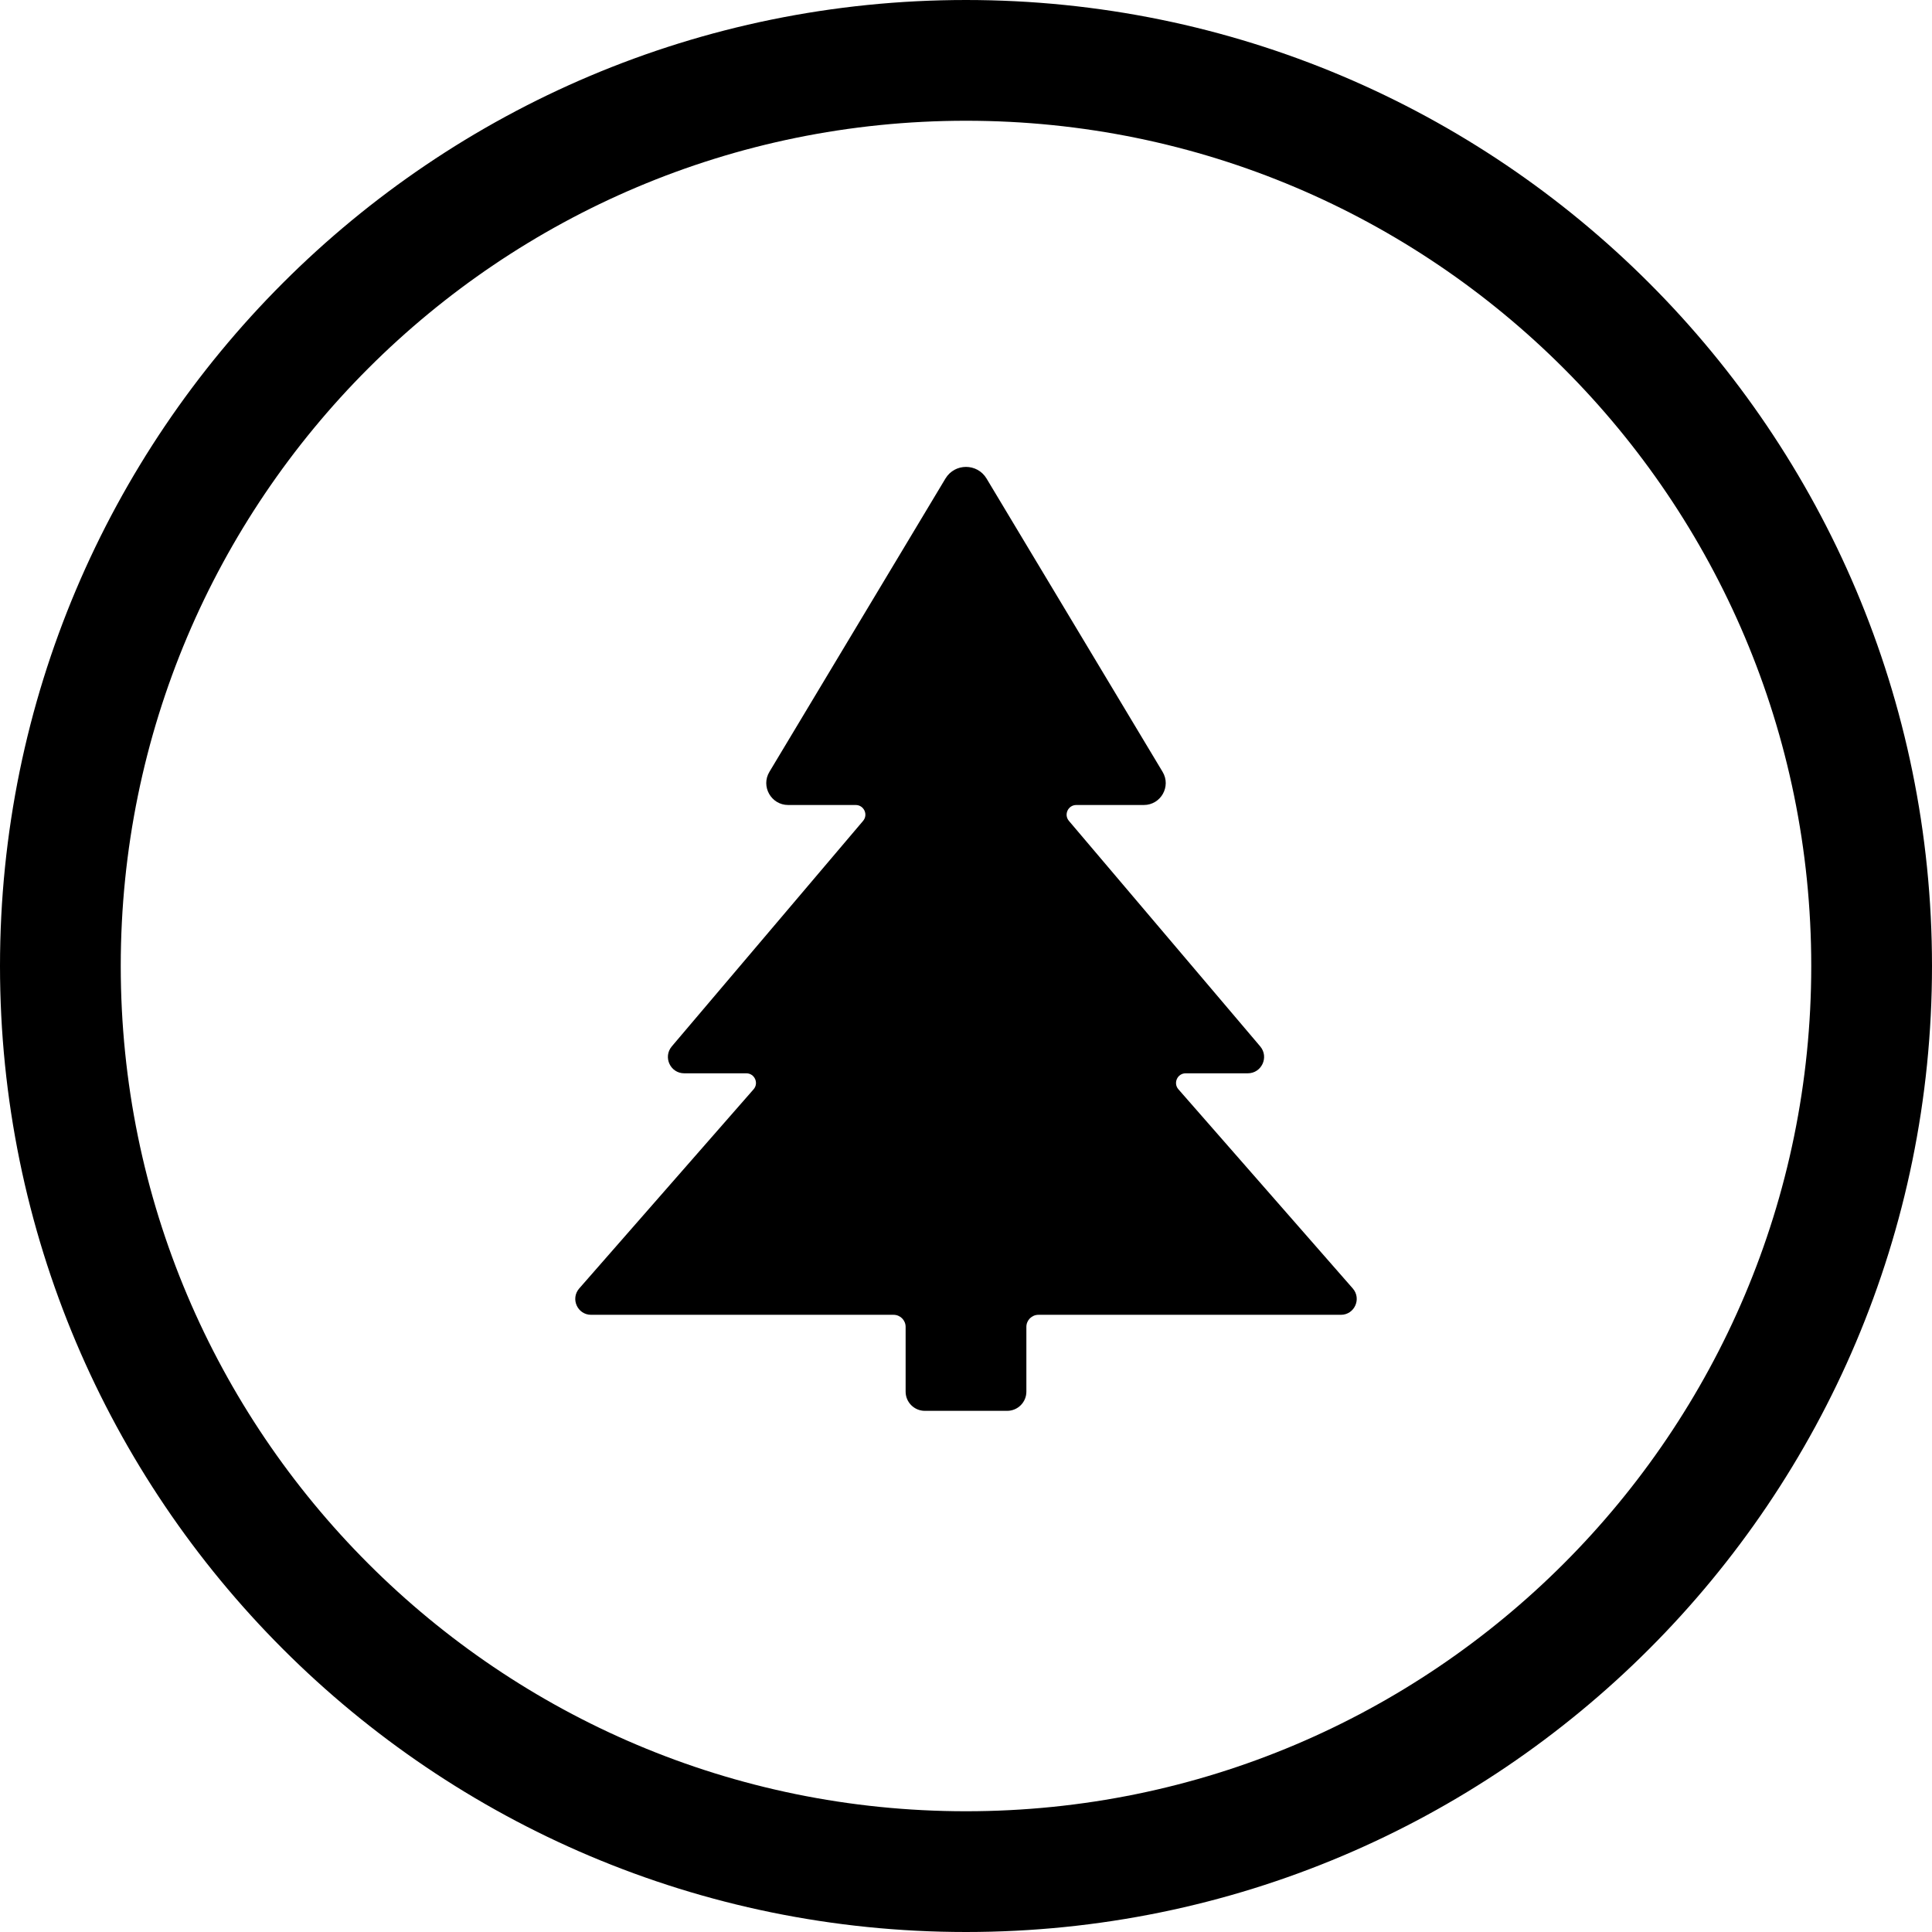
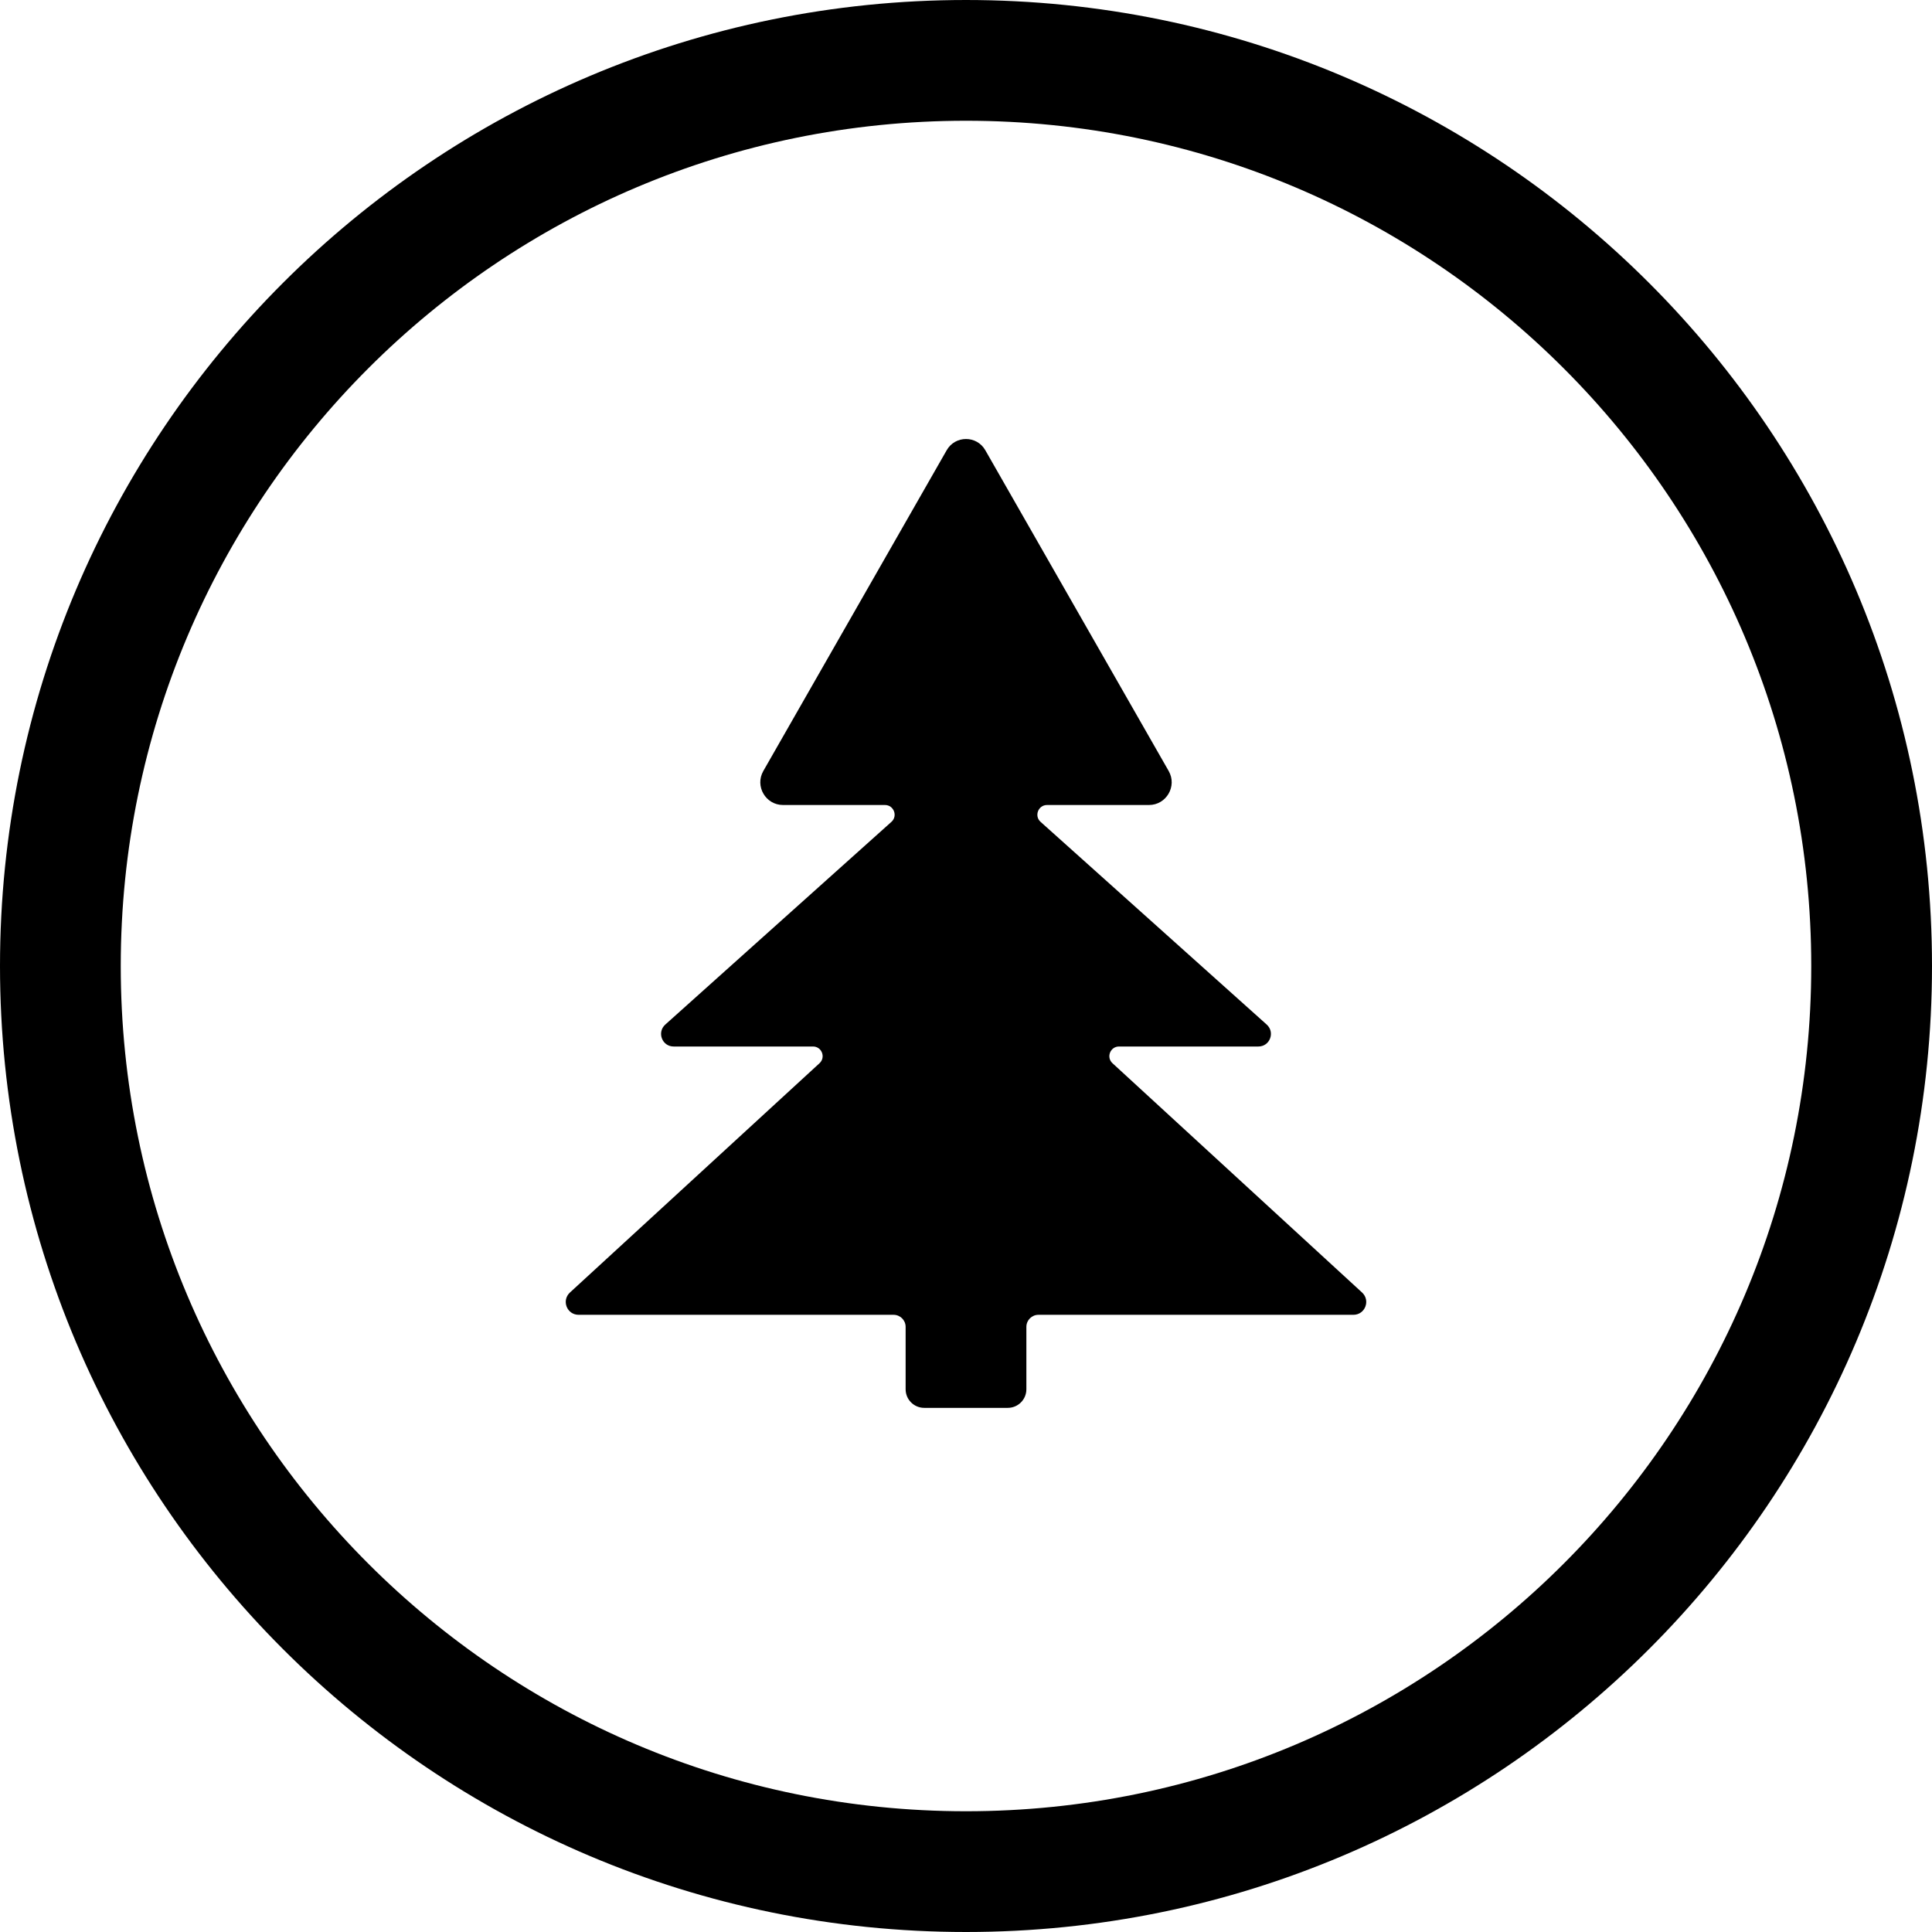
<svg xmlns="http://www.w3.org/2000/svg" width="24" height="24" viewBox="0 0 24 24">
  <circle cx="12" cy="12" r="11.25" fill="none" stroke="currentColor" stroke-width="1.5" />
-   <path fill="currentColor" d="M12.255 5.944L14.442 9.588C14.551 9.769 14.42 10 14.209 10L13.37 10C13.268 10 13.212 10.12 13.279 10.198L15.655 12.999C15.766 13.131 15.673 13.333 15.5 13.333L14.729 13.333C14.626 13.333 14.571 13.455 14.639 13.532L16.805 16.006C16.916 16.134 16.826 16.333 16.657 16.333L12.9 16.333C12.817 16.333 12.75 16.4 12.75 16.483L12.75 17.288C12.75 17.419 12.643 17.526 12.511 17.526L11.489 17.526C11.357 17.526 11.25 17.419 11.25 17.288L11.25 16.483C11.25 16.4 11.183 16.333 11.1 16.333L7.343 16.333C7.174 16.333 7.084 16.134 7.195 16.006L9.361 13.532C9.429 13.455 9.374 13.333 9.271 13.333L8.5 13.333C8.327 13.333 8.234 13.131 8.345 12.999L10.721 10.198C10.788 10.12 10.732 10 10.63 10L9.791 10C9.58 10 9.449 9.769 9.558 9.588L11.745 5.944C11.861 5.752 12.139 5.752 12.255 5.944Z" />
+   <path fill="currentColor" d="M12.24 5.593L14.518 9.578C14.625 9.766 14.489 10 14.273 10L13.007 10C12.897 10 12.845 10.136 12.926 10.209L15.736 12.728C15.842 12.824 15.775 13 15.632 13L13.901 13C13.792 13 13.739 13.134 13.82 13.208L16.92 16.056C17.027 16.155 16.958 16.333 16.812 16.333L12.9 16.333C12.817 16.333 12.75 16.4 12.75 16.483L12.75 17.258C12.75 17.386 12.646 17.489 12.519 17.489L11.481 17.489C11.354 17.489 11.25 17.386 11.25 17.258L11.25 16.483C11.25 16.4 11.183 16.333 11.1 16.333L7.188 16.333C7.042 16.333 6.973 16.155 7.08 16.056L10.18 13.208C10.261 13.134 10.208 13 10.099 13L8.368 13C8.225 13 8.158 12.824 8.264 12.728L11.074 10.209C11.155 10.136 11.103 10 10.993 10L9.727 10C9.511 10 9.375 9.766 9.482 9.578L11.76 5.593C11.866 5.407 12.134 5.407 12.24 5.593Z" />
</svg>
